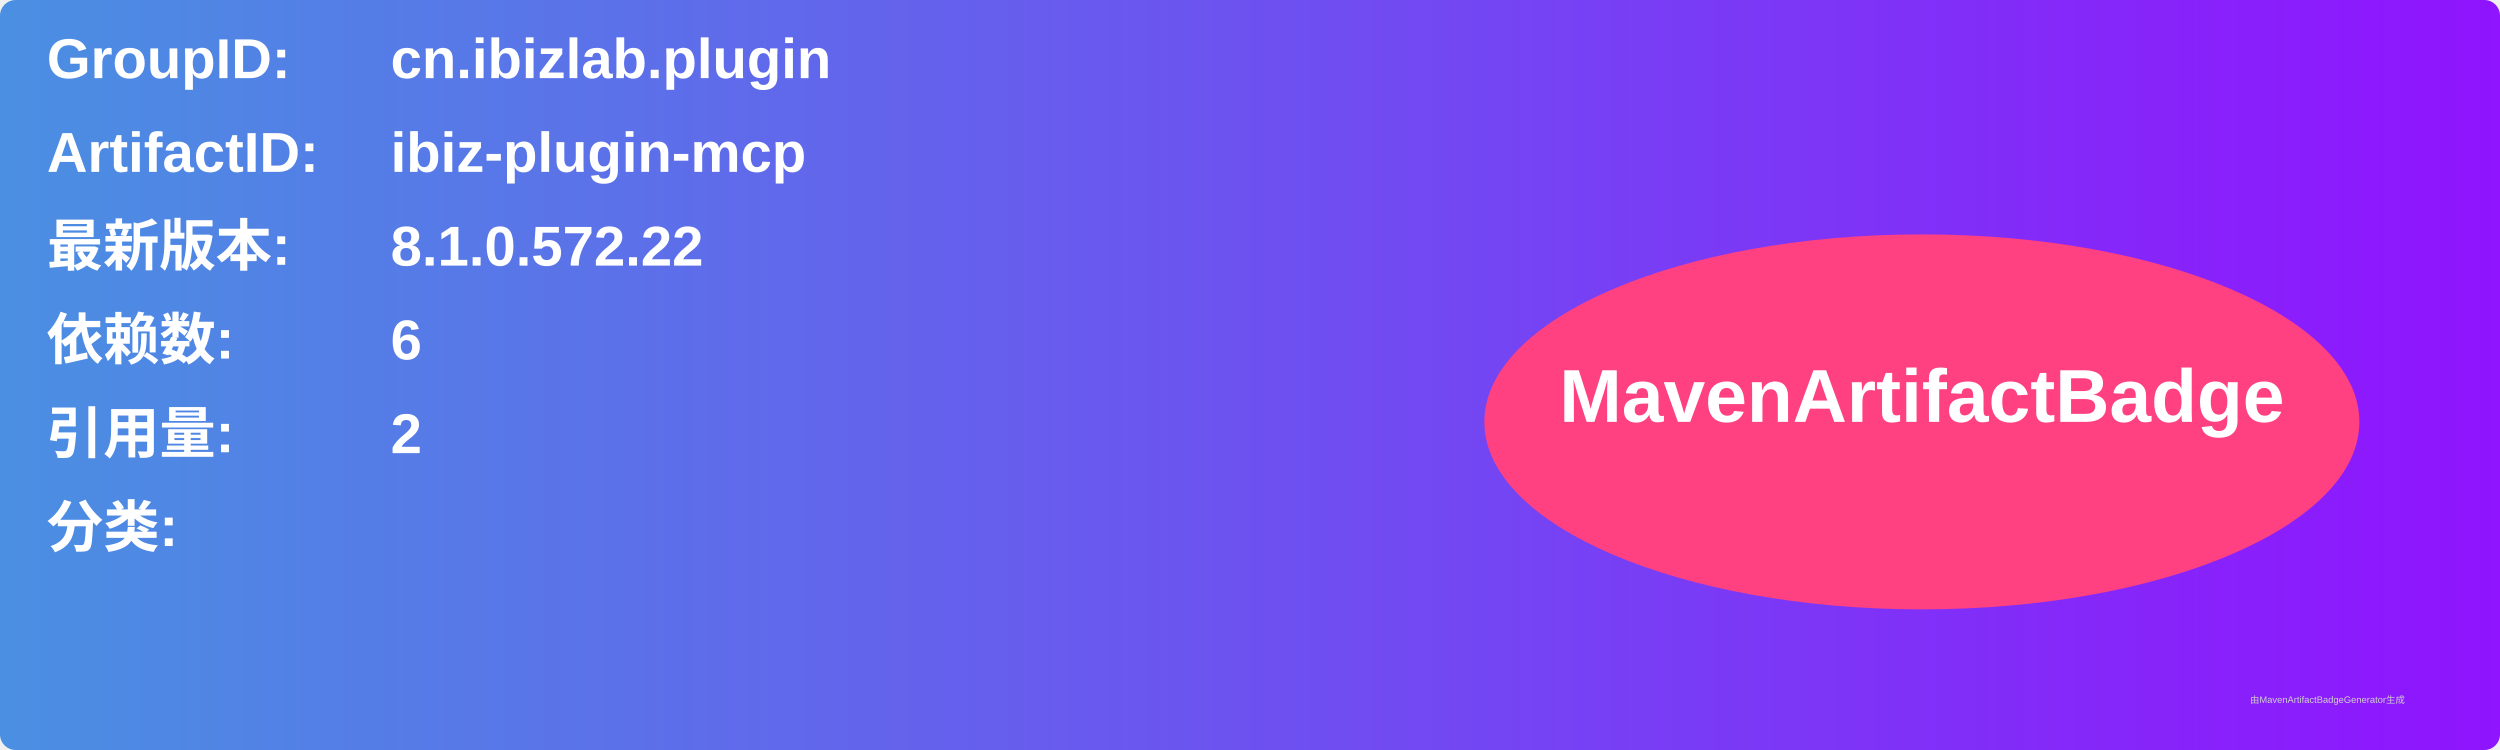
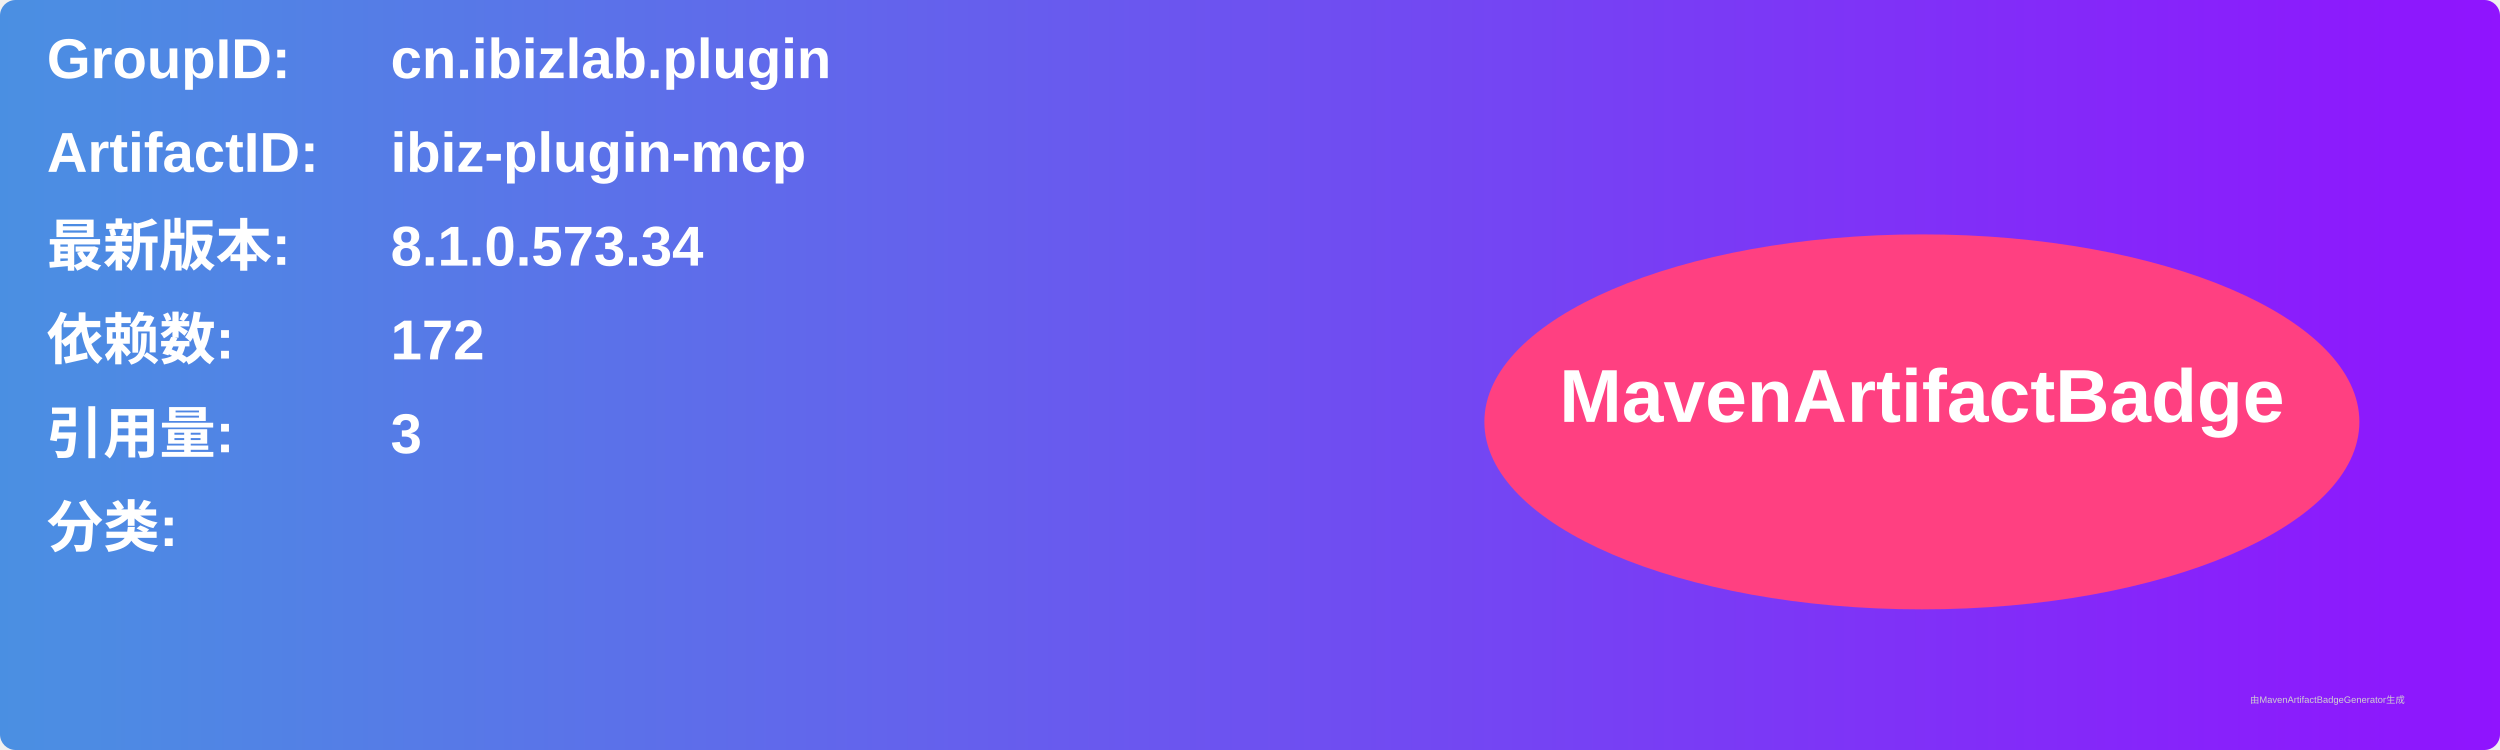
<svg xmlns="http://www.w3.org/2000/svg" width="800" height="240" viewBox="0 0 800 240">
  <linearGradient id="grad" x1="0%" y1="0%" x2="100%" y2="0%">
    <stop offset="0%" stop-color="#4a90e2" />
    <stop offset="100%" stop-color="#9013fe" />
  </linearGradient>
  <rect width="100%" height="100%" rx="5" ry="5" fill="url(#grad)" />
  <g transform="translate(15, 15)">
    <text x="0" y="10" font-family="Arial" font-size="18" fill="white" font-weight="bold" width="260">GroupID:</text>
    <text x="110" y="10" font-family="Arial" font-size="18" fill="white" font-weight="bold" width="460">cn.ibizlab.plugin</text>
    <text x="0" y="40" font-family="Arial" font-size="18" fill="white" font-weight="bold" width="260">ArtifactID:</text>
    <text x="110" y="40" font-family="Arial" font-size="18" fill="white" font-weight="bold" width="460">ibiz-plugin-mcp</text>
    <text x="0" y="70" font-family="Arial" font-size="18" fill="white" font-weight="bold">最新版本:</text>
    <text x="110" y="70" font-family="Arial" font-size="18" fill="white" font-weight="bold">
-       <tspan font-weight="bold">8.1.0.572.22</tspan>
+       <tspan font-weight="bold">8.1.0.573.34</tspan>
    </text>
    <text x="0" y="100" font-family="Arial" font-size="18" fill="white" font-weight="bold">依赖数: </text>
    <text x="110" y="100" font-family="Arial" font-size="18" fill="white">
-       <tspan font-weight="bold">6</tspan>
+       <tspan font-weight="bold">172</tspan>
    </text>
    <text x="0" y="130" font-family="Arial" font-size="18" fill="white" font-weight="bold">引用量: </text>
    <text x="110" y="130" font-family="Arial" font-size="18" fill="white">
-       <tspan font-weight="bold">2</tspan>
+       <tspan font-weight="bold">3</tspan>
    </text>
    <text x="0" y="160" font-family="Arial" font-size="18" fill="white" font-weight="bold">分类:</text>
    <text x="10" y="190" font-family="Arial" font-size="10" fill="white">
      <tspan font-weight="bold" />
    </text>
    <ellipse cx="600" cy="120" rx="140" ry="60" fill="#ff4081" />
    <text x="600" y="120" text-anchor="middle" font-family="Arial" font-size="24" fill="white" font-weight="bold">MavenArtifactBadge</text>
  </g>
  <text x="720" y="225" font-family="Arial" font-size="3" fill="#d0d0d0">由MavenArtifactBadgeGenerator生成</text>
</svg>
